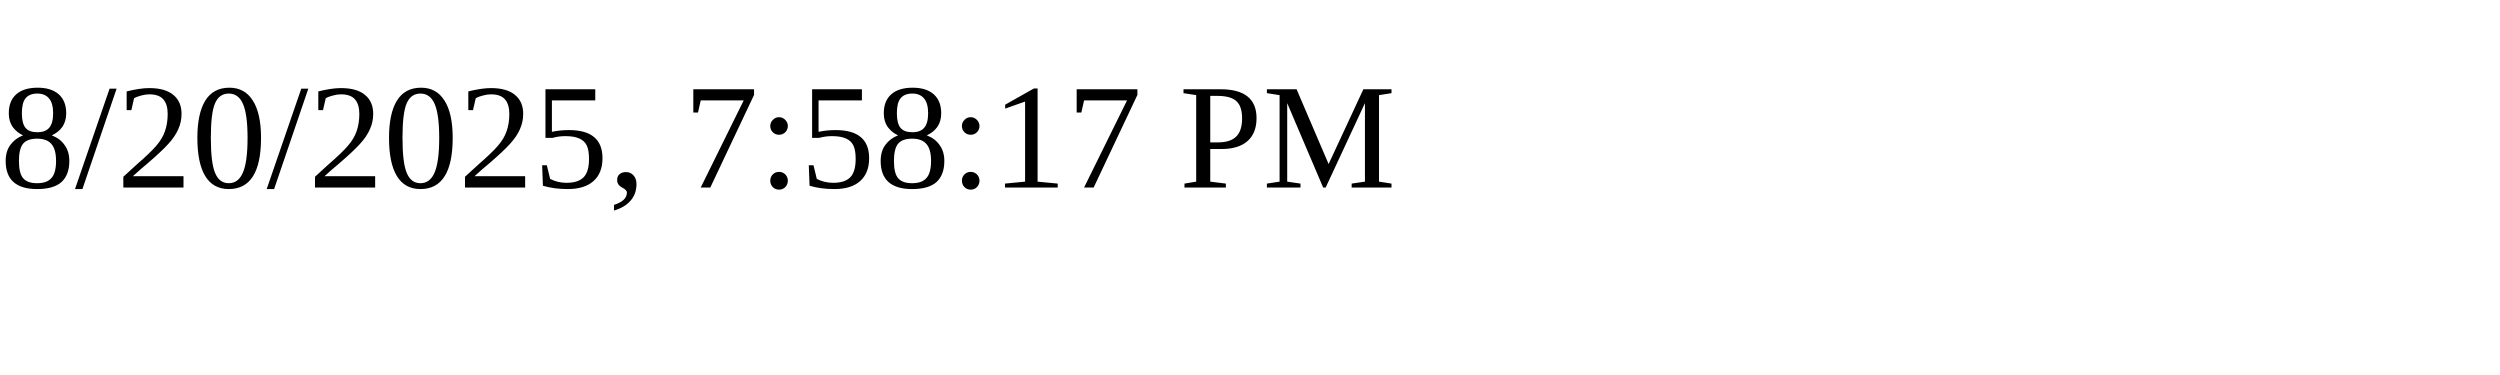
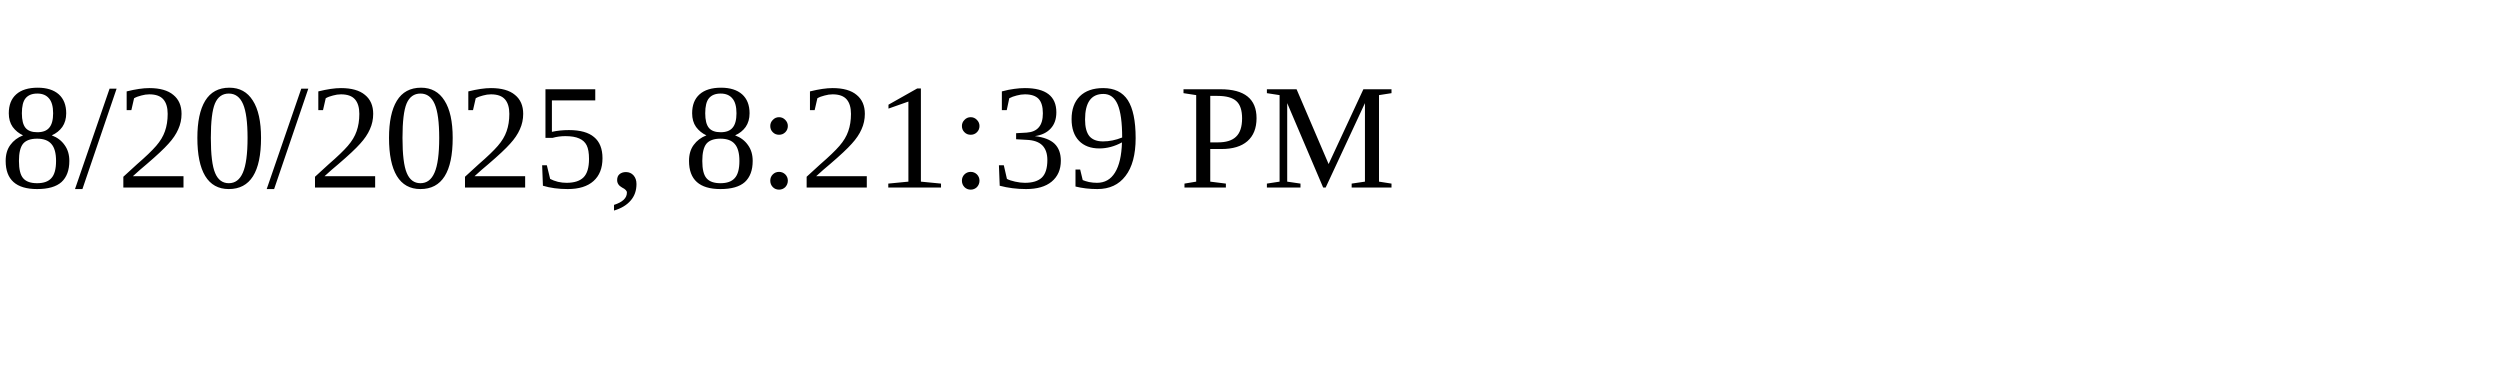
<svg xmlns="http://www.w3.org/2000/svg" height="30" width="200">
-   <text x="0" y="15">8/20/2025, 7:58:17 PM</text>
+   <text x="0" y="15">8/20/2025, 8:21:39 PM</text>
</svg>
